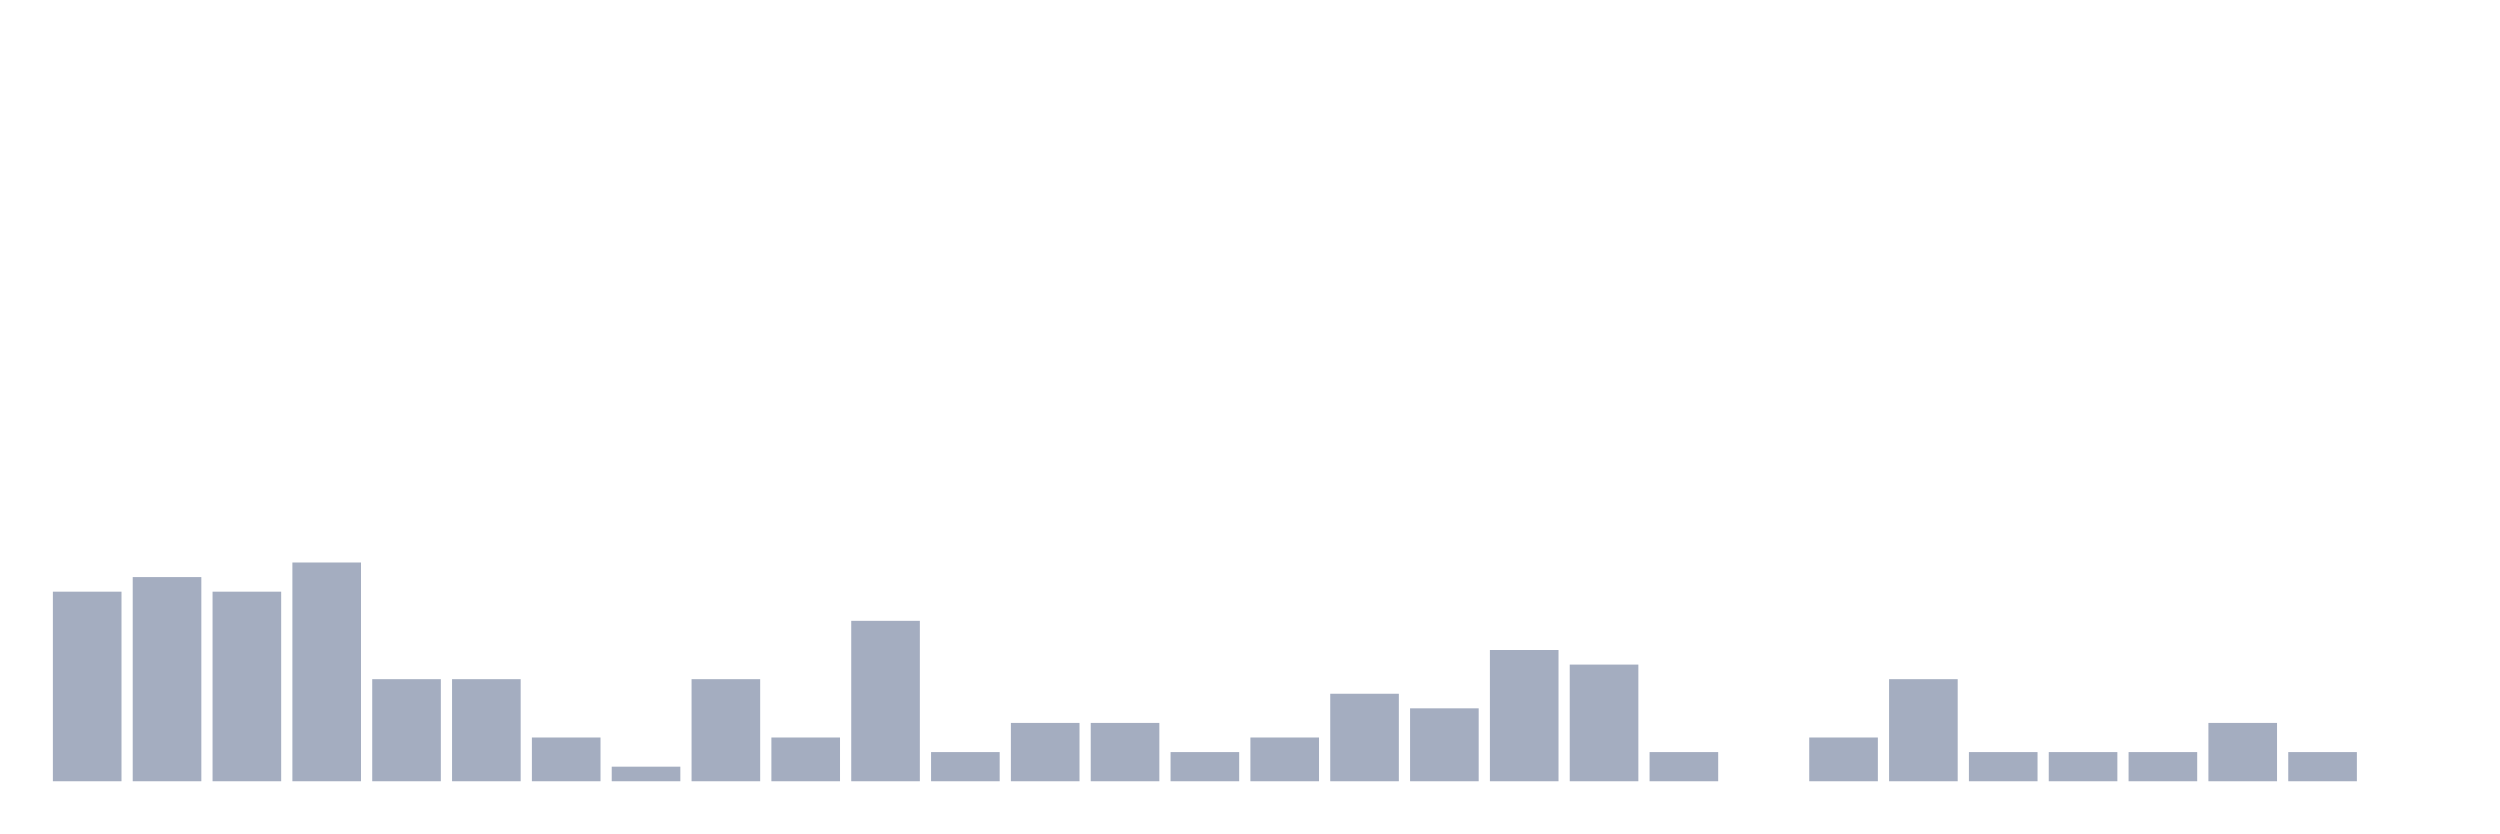
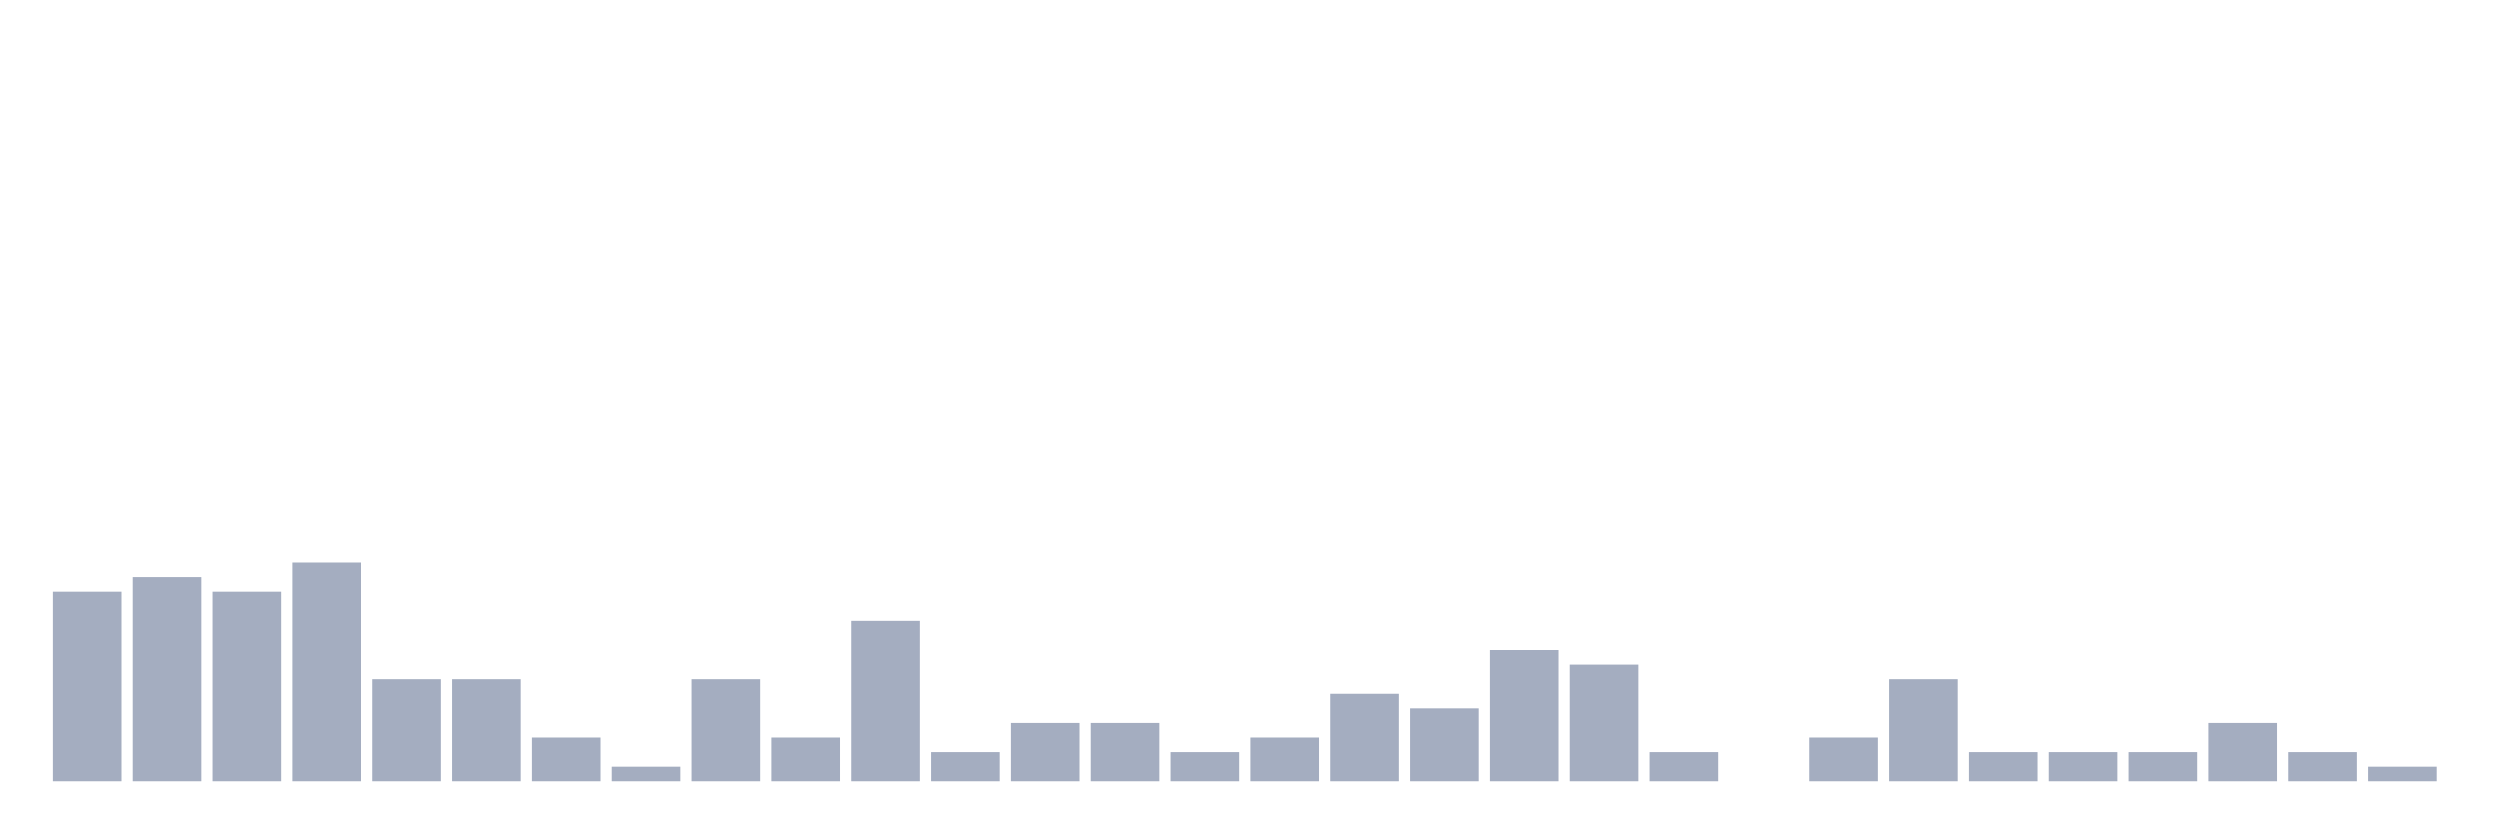
<svg xmlns="http://www.w3.org/2000/svg" viewBox="0 0 480 160">
  <g transform="translate(10,10)">
    <rect class="bar" x="0.153" width="13.175" y="103.6" height="36.4" fill="rgb(164,173,192)" />
    <rect class="bar" x="15.482" width="13.175" y="100.8" height="39.2" fill="rgb(164,173,192)" />
    <rect class="bar" x="30.81" width="13.175" y="103.6" height="36.4" fill="rgb(164,173,192)" />
    <rect class="bar" x="46.138" width="13.175" y="98" height="42" fill="rgb(164,173,192)" />
    <rect class="bar" x="61.466" width="13.175" y="120.4" height="19.6" fill="rgb(164,173,192)" />
    <rect class="bar" x="76.794" width="13.175" y="120.4" height="19.6" fill="rgb(164,173,192)" />
    <rect class="bar" x="92.123" width="13.175" y="131.6" height="8.4" fill="rgb(164,173,192)" />
    <rect class="bar" x="107.451" width="13.175" y="137.2" height="2.8" fill="rgb(164,173,192)" />
    <rect class="bar" x="122.779" width="13.175" y="120.4" height="19.6" fill="rgb(164,173,192)" />
    <rect class="bar" x="138.107" width="13.175" y="131.6" height="8.4" fill="rgb(164,173,192)" />
    <rect class="bar" x="153.436" width="13.175" y="109.2" height="30.8" fill="rgb(164,173,192)" />
    <rect class="bar" x="168.764" width="13.175" y="134.4" height="5.6" fill="rgb(164,173,192)" />
    <rect class="bar" x="184.092" width="13.175" y="128.8" height="11.2" fill="rgb(164,173,192)" />
    <rect class="bar" x="199.42" width="13.175" y="128.8" height="11.2" fill="rgb(164,173,192)" />
    <rect class="bar" x="214.748" width="13.175" y="134.4" height="5.6" fill="rgb(164,173,192)" />
    <rect class="bar" x="230.077" width="13.175" y="131.6" height="8.4" fill="rgb(164,173,192)" />
    <rect class="bar" x="245.405" width="13.175" y="123.2" height="16.8" fill="rgb(164,173,192)" />
    <rect class="bar" x="260.733" width="13.175" y="126" height="14" fill="rgb(164,173,192)" />
    <rect class="bar" x="276.061" width="13.175" y="114.8" height="25.2" fill="rgb(164,173,192)" />
    <rect class="bar" x="291.39" width="13.175" y="117.6" height="22.4" fill="rgb(164,173,192)" />
    <rect class="bar" x="306.718" width="13.175" y="134.4" height="5.6" fill="rgb(164,173,192)" />
    <rect class="bar" x="322.046" width="13.175" y="140" height="0" fill="rgb(164,173,192)" />
    <rect class="bar" x="337.374" width="13.175" y="131.6" height="8.4" fill="rgb(164,173,192)" />
    <rect class="bar" x="352.702" width="13.175" y="120.4" height="19.6" fill="rgb(164,173,192)" />
    <rect class="bar" x="368.031" width="13.175" y="134.4" height="5.6" fill="rgb(164,173,192)" />
    <rect class="bar" x="383.359" width="13.175" y="134.4" height="5.6" fill="rgb(164,173,192)" />
    <rect class="bar" x="398.687" width="13.175" y="134.4" height="5.6" fill="rgb(164,173,192)" />
    <rect class="bar" x="414.015" width="13.175" y="128.8" height="11.2" fill="rgb(164,173,192)" />
    <rect class="bar" x="429.344" width="13.175" y="134.4" height="5.6" fill="rgb(164,173,192)" />
-     <rect class="bar" x="444.672" width="13.175" y="140" height="0" fill="rgb(164,173,192)" />
+     <rect class="bar" x="444.672" width="13.175" y="137.2" height="2.8" fill="rgb(164,173,192)" />
  </g>
</svg>
